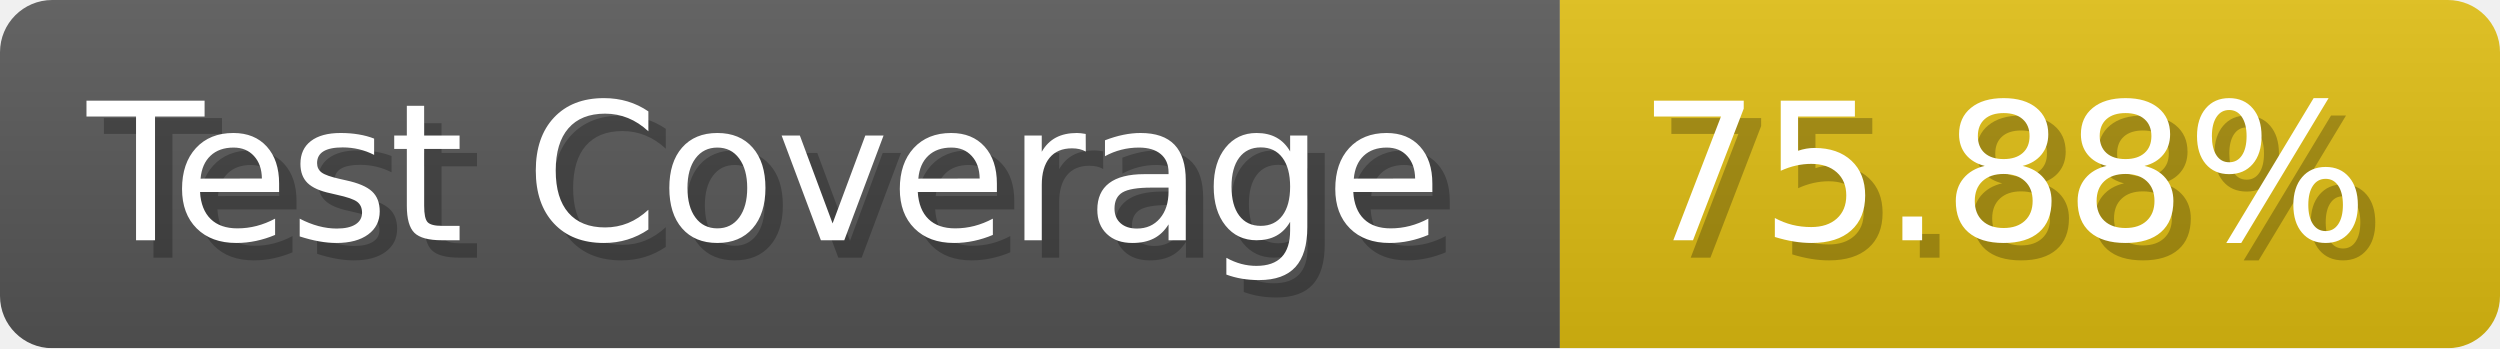
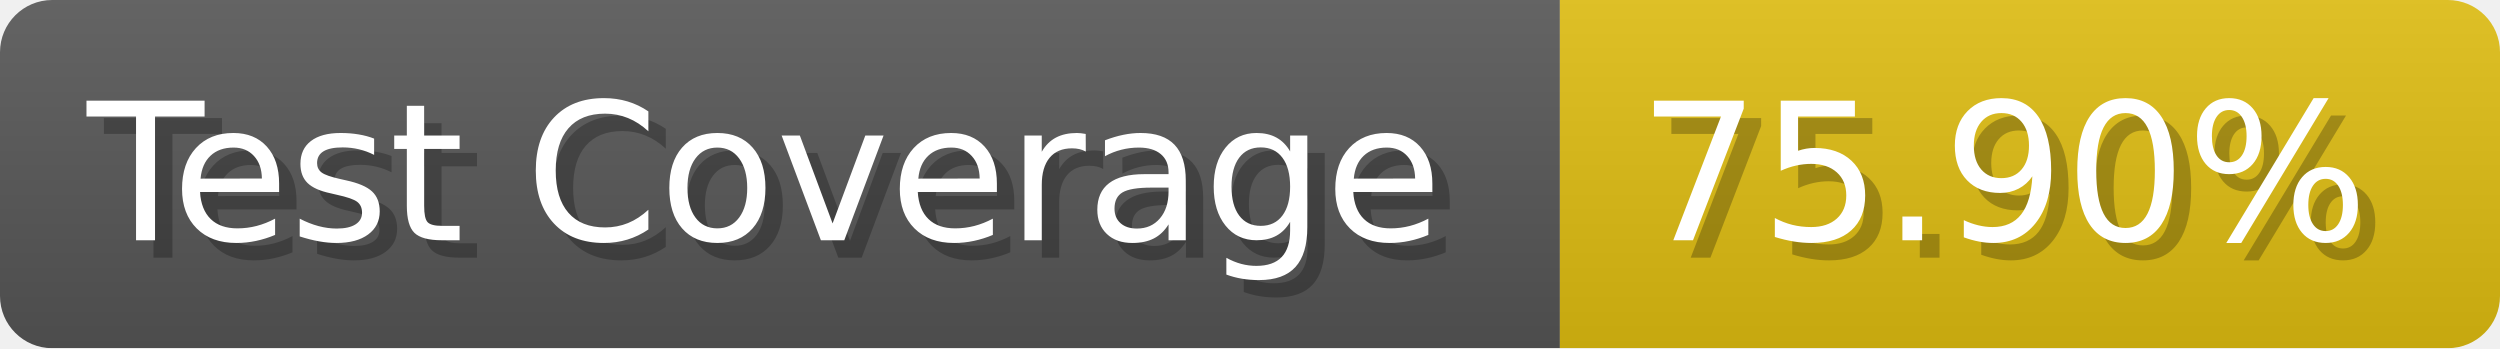
- <svg xmlns="http://www.w3.org/2000/svg" width="143.6" height="20" viewBox="0 0 1436 200" role="img" aria-label="Test Coverage: 75.88%">
+ <svg xmlns="http://www.w3.org/2000/svg" width="143.6" height="20" viewBox="0 0 1436 200" role="img" aria-label="Test Coverage: 75.90%">
  <linearGradient id="a" x2="0" y2="100%">
    <stop offset="0" stop-opacity=".1" stop-color="#EEE" />
    <stop offset="1" stop-opacity=".1" />
  </linearGradient>
  <mask id="m">
    <rect width="1436" height="200" rx="30" fill="#FFF" />
  </mask>
  <g mask="url(#m)">
    <rect width="896" height="200" fill="#555" />
    <rect width="540" height="200" fill="#DB1" x="896" />
    <rect width="1436" height="200" fill="url(#a)" />
  </g>
  <g aria-hidden="true" fill="#fff" text-anchor="start" font-family="Verdana,DejaVu Sans,sans-serif" font-size="110">
    <text x="60" y="148" textLength="796" fill="#000" opacity="0.25">Test Coverage</text>
    <text x="50" y="138" textLength="796">Test Coverage</text>
-     <text x="951" y="148" textLength="440" fill="#000" opacity="0.25">75.88%</text>
-     <text x="941" y="138" textLength="440">75.88%</text>
+     <text x="951" y="148" textLength="440" fill="#000" opacity="0.25">75.90%</text>
+     <text x="941" y="138" textLength="440">75.90%</text>
  </g>
</svg>
